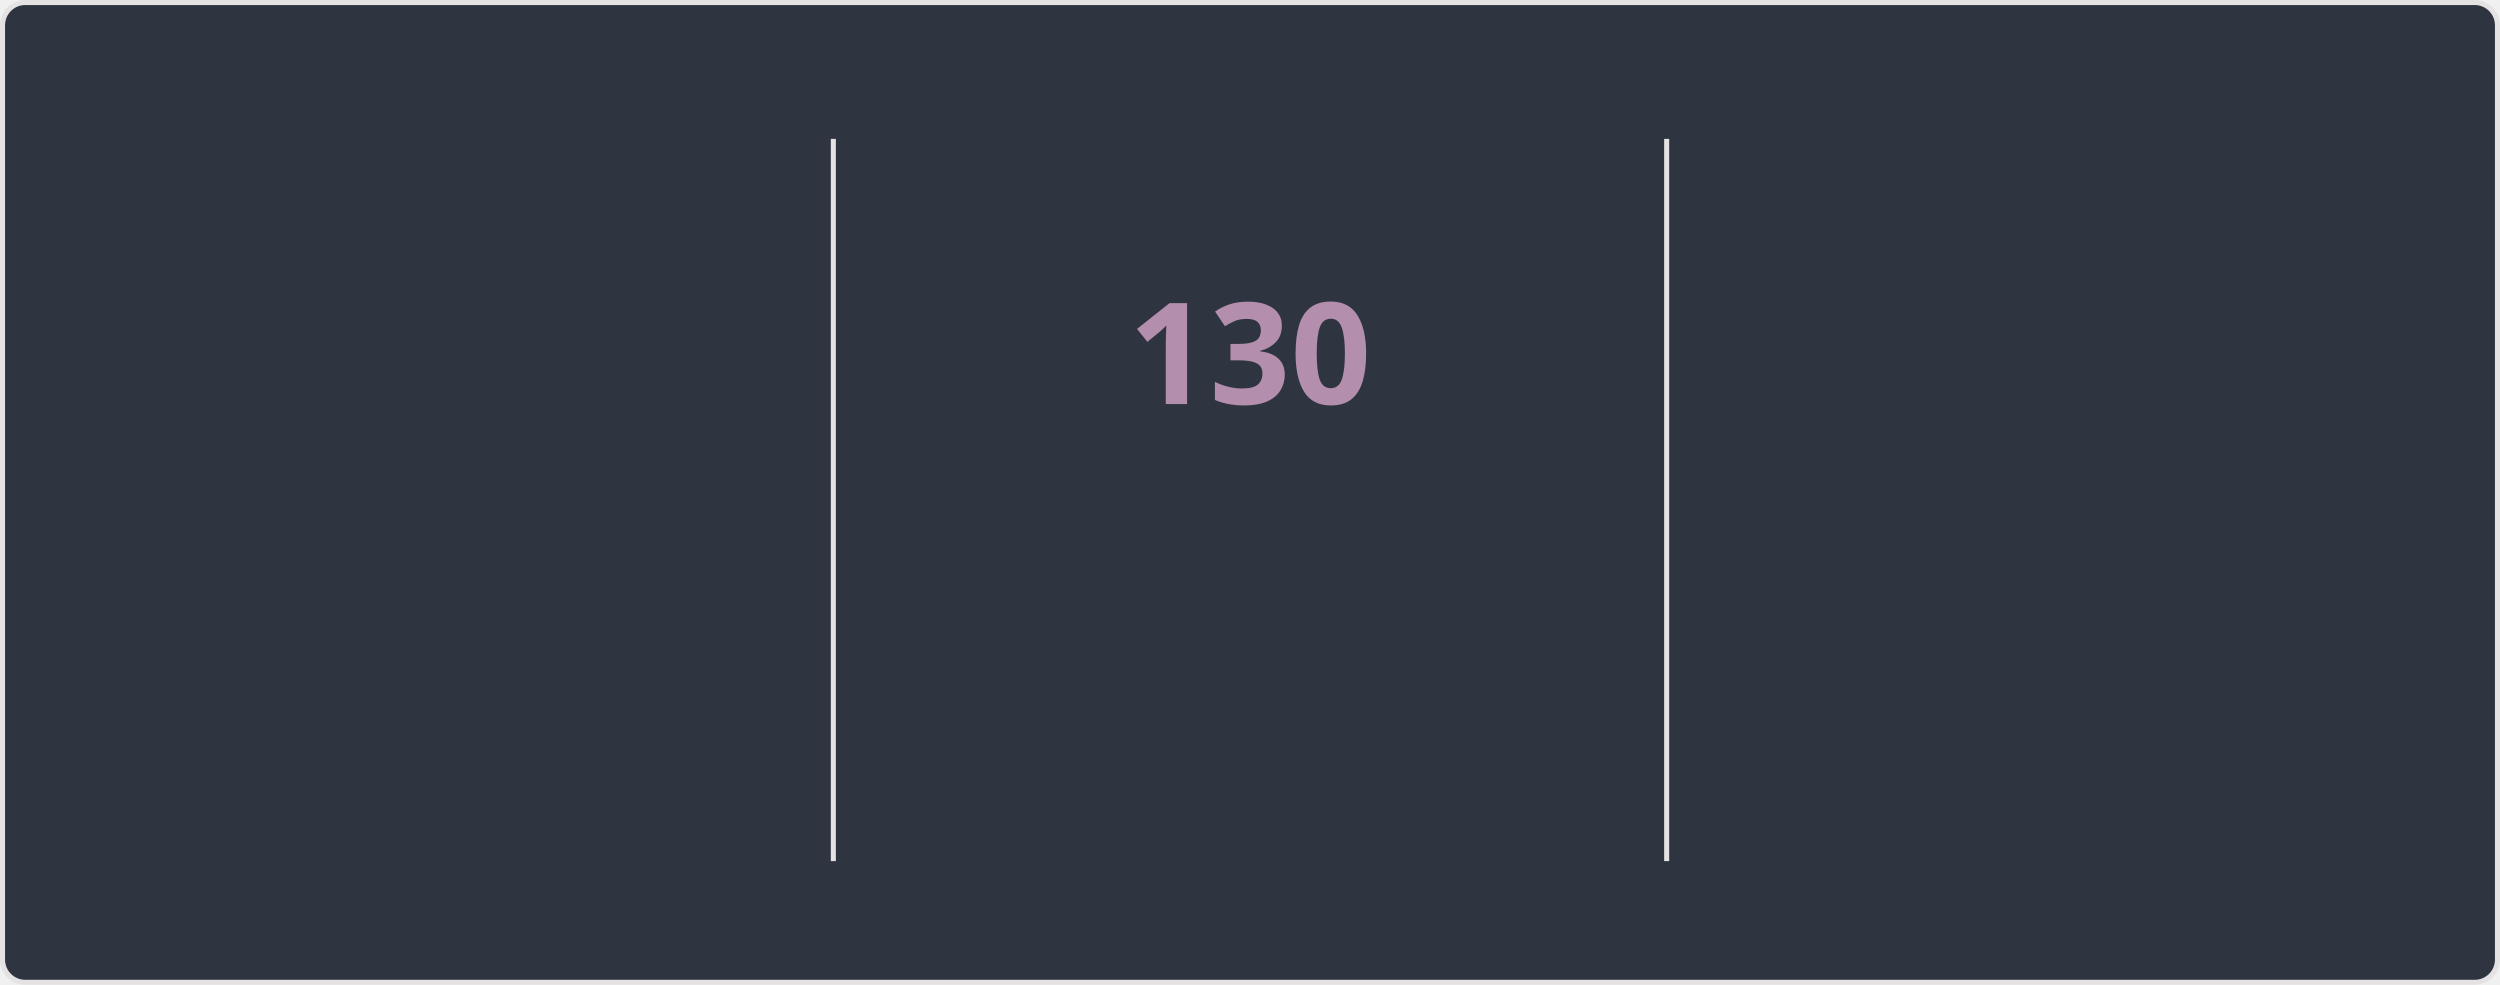
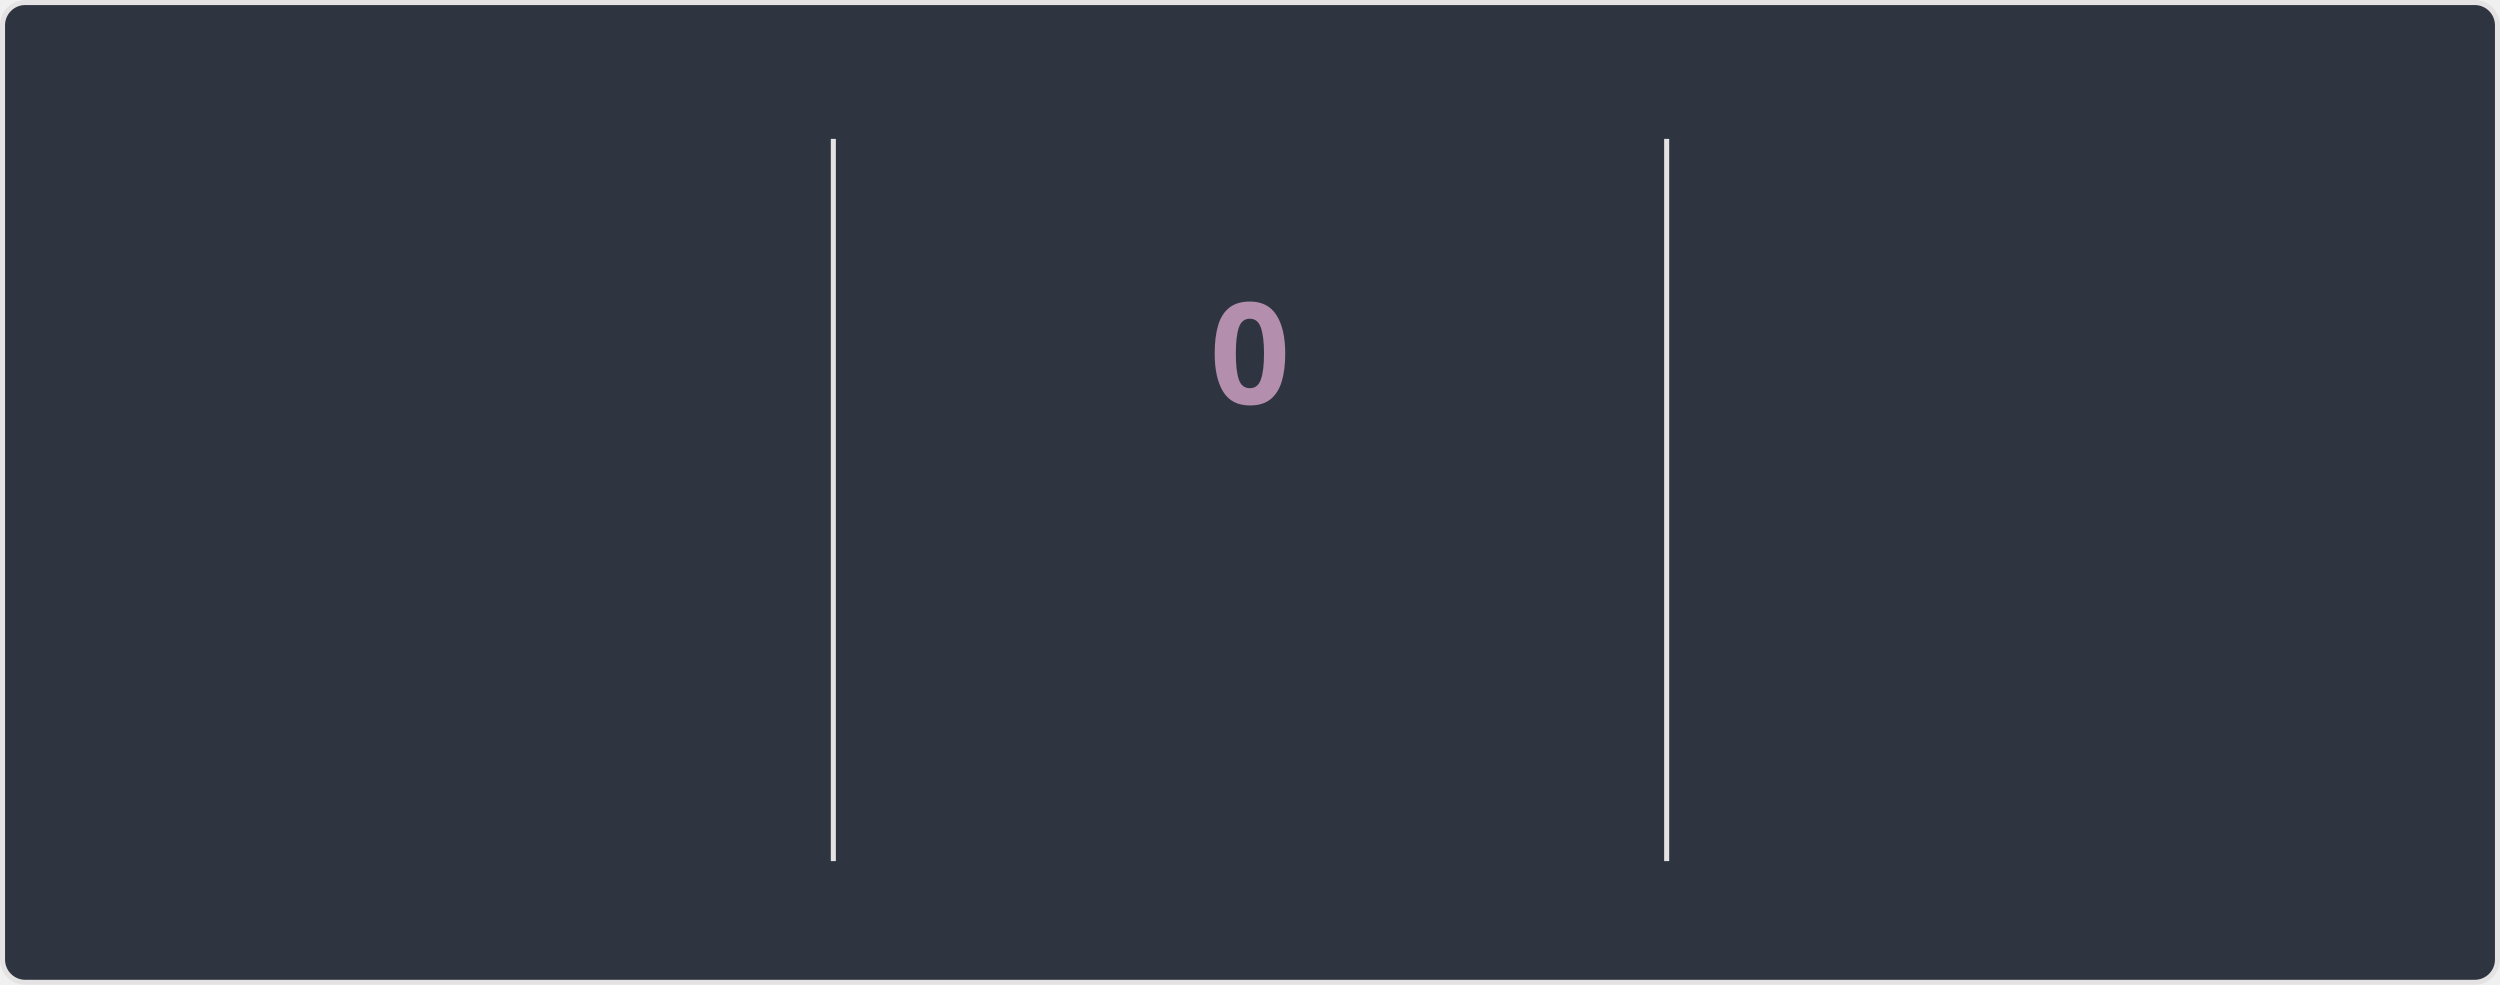
<svg xmlns="http://www.w3.org/2000/svg" style="isolation: isolate" viewBox="0 0 495 195" width="495px" height="195px" direction="ltr">
  <style>
    @keyframes currstreak {
      0% { font-size: 3px; opacity: 0.2; }
      80% { font-size: 34px; opacity: 1; }
      100% { font-size: 28px; opacity: 1; }
    }
    @keyframes fadein {
      0% { opacity: 0; }
      100% { opacity: 1; }
    }
    .big-number {
      font-family: "Segoe UI", Ubuntu, sans-serif;
      font-weight: 700;
      font-size: 28px;
      fill: #81a1c1;
    }
    .label {
      font-family: "Segoe UI", Ubuntu, sans-serif;
      font-weight: 400;
      font-size: 14px;
      fill: #81a1c1;
    }
    .range-text {
      font-family: "Segoe UI", Ubuntu, sans-serif;
      font-weight: 400;
      font-size: 12px;
      fill: #a3be8c;
    }
    .current-streak-num {
      font-family: "Segoe UI", Ubuntu, sans-serif;
      font-weight: 700;
      font-size: 28px;
      fill: #b48ead;
    }</style>
  <defs>
    <clipPath id="outer_rectangle">
      <rect width="495" height="195" rx="4.5" />
    </clipPath>
    <mask id="mask_out_ring_behind_fire">
      <rect width="495" height="195" fill="white" />
      <ellipse id="mask-ellipse" cx="247.5" cy="32" rx="13" ry="18" fill="black" />
    </mask>
  </defs>
  <g clip-path="url(#outer_rectangle)">
    <g style="isolation: isolate">
      <rect fill="#2e3440" rx="4.5" x="0.5" y="0.5" width="494" height="194" stroke="#e4e2e2" />
    </g>
    <g style="isolation: isolate">
      <line x1="165" y1="28" x2="165" y2="170" vector-effect="non-scaling-stroke" stroke-width="1" stroke="#e4e2e2" stroke-linejoin="miter" stroke-linecap="square" stroke-miterlimit="3" />
      <line x1="330" y1="28" x2="330" y2="170" vector-effect="non-scaling-stroke" stroke-width="1" stroke="#e4e2e2" stroke-linejoin="miter" stroke-linecap="square" stroke-miterlimit="3" />
    </g>
    <g style="isolation: isolate">
      <g transform="translate(82.5, 48)">
        <text x="0" y="32" stroke-width="0" text-anchor="middle" class="big-number" style="opacity: 0; animation: fadein 0.5s linear forwards 0.6s">
            7.3K
          </text>
      </g>
      <g transform="translate(82.5, 84)">
        <text x="0" y="32" stroke-width="0" text-anchor="middle" class="label" style="opacity: 0; animation: fadein 0.5s linear forwards 0.7s">
            Total Contributions
          </text>
      </g>
      <g transform="translate(82.5, 114)">
        <text x="0" y="32" stroke-width="0" text-anchor="middle" class="range-text" style="opacity: 0; animation: fadein 0.5s linear forwards 0.8s">
            Nov 16 - Present
          </text>
      </g>
    </g>
    <g style="isolation: isolate">
      <g mask="url(#mask_out_ring_behind_fire)">
        <circle cx="247.5" cy="71" r="40" fill="none" stroke="#81a1c1" stroke-width="5" style="opacity: 0; animation: fadein 0.5s linear forwards 0.4s" />
      </g>
      <g transform="translate(247.5, 19.5)" stroke-opacity="0" style="opacity: 0; animation: fadein 0.5s linear forwards 0.6s">
        <path d="M -12 -0.5 L 15 -0.5 L 15 23.5 L -12 23.5 L -12 -0.5 Z" fill="none" />
        <path d="M 1.5 0.67 C 1.5 0.67 2.24 3.32 2.24 5.47 C 2.24 7.53 0.89 9.2 -1.17 9.2 C -3.23 9.2 -4.79 7.53 -4.79 5.47 L -4.76 5.11 C -6.78 7.51 -8 10.62 -8 13.99 C -8 18.41 -4.42 22 0 22 C 4.42 22 8 18.41 8 13.99 C 8 8.6 5.41 3.79 1.5 0.67 Z M -0.29 19 C -2.07 19 -3.51 17.6 -3.51 15.86 C -3.51 14.24 -2.46 13.1 -0.7 12.74 C 1.07 12.38 2.9 11.53 3.92 10.16 C 4.31 11.45 4.51 12.81 4.51 14.2 C 4.51 16.85 2.36 19 -0.29 19 Z" fill="#81a1c1" stroke-opacity="0" />
      </g>
      <g transform="translate(247.5, 48)">
        <text x="0" y="32" stroke-width="0" text-anchor="middle" class="current-streak-num" style="animation: currstreak 0.6s linear forwards">
-             130
+             0
          </text>
      </g>
      <g transform="translate(247.5, 108)">
        <text x="0" y="32" stroke-width="0" text-anchor="middle" class="label" style="opacity: 0; animation: fadein 0.5s linear forwards 0.9s">
            Current Streak
          </text>
      </g>
      <g transform="translate(247.5, 145)">
        <text x="0" y="21" stroke-width="0" text-anchor="middle" class="range-text" style="opacity: 0; animation: fadein 0.5s linear forwards 0.9s">
-             Jul 12 - Nov 18
+             0 days
          </text>
      </g>
    </g>
    <g style="isolation: isolate">
      <g transform="translate(412.5, 48)">
        <text x="0" y="32" stroke-width="0" text-anchor="middle" class="big-number" style="opacity: 0; animation: fadein 0.5s linear forwards 1.2s">
            130
          </text>
      </g>
      <g transform="translate(412.5, 84)">
        <text x="0" y="32" stroke-width="0" text-anchor="middle" class="label" style="opacity: 0; animation: fadein 0.5s linear forwards 1.3s">
            Longest Streak
          </text>
      </g>
      <g transform="translate(412.5, 114)">
        <text x="0" y="32" stroke-width="0" text-anchor="middle" class="range-text" style="opacity: 0; animation: fadein 0.5s linear forwards 1.4s">
            Jul 12 - Nov 18
          </text>
      </g>
    </g>
  </g>
</svg>
